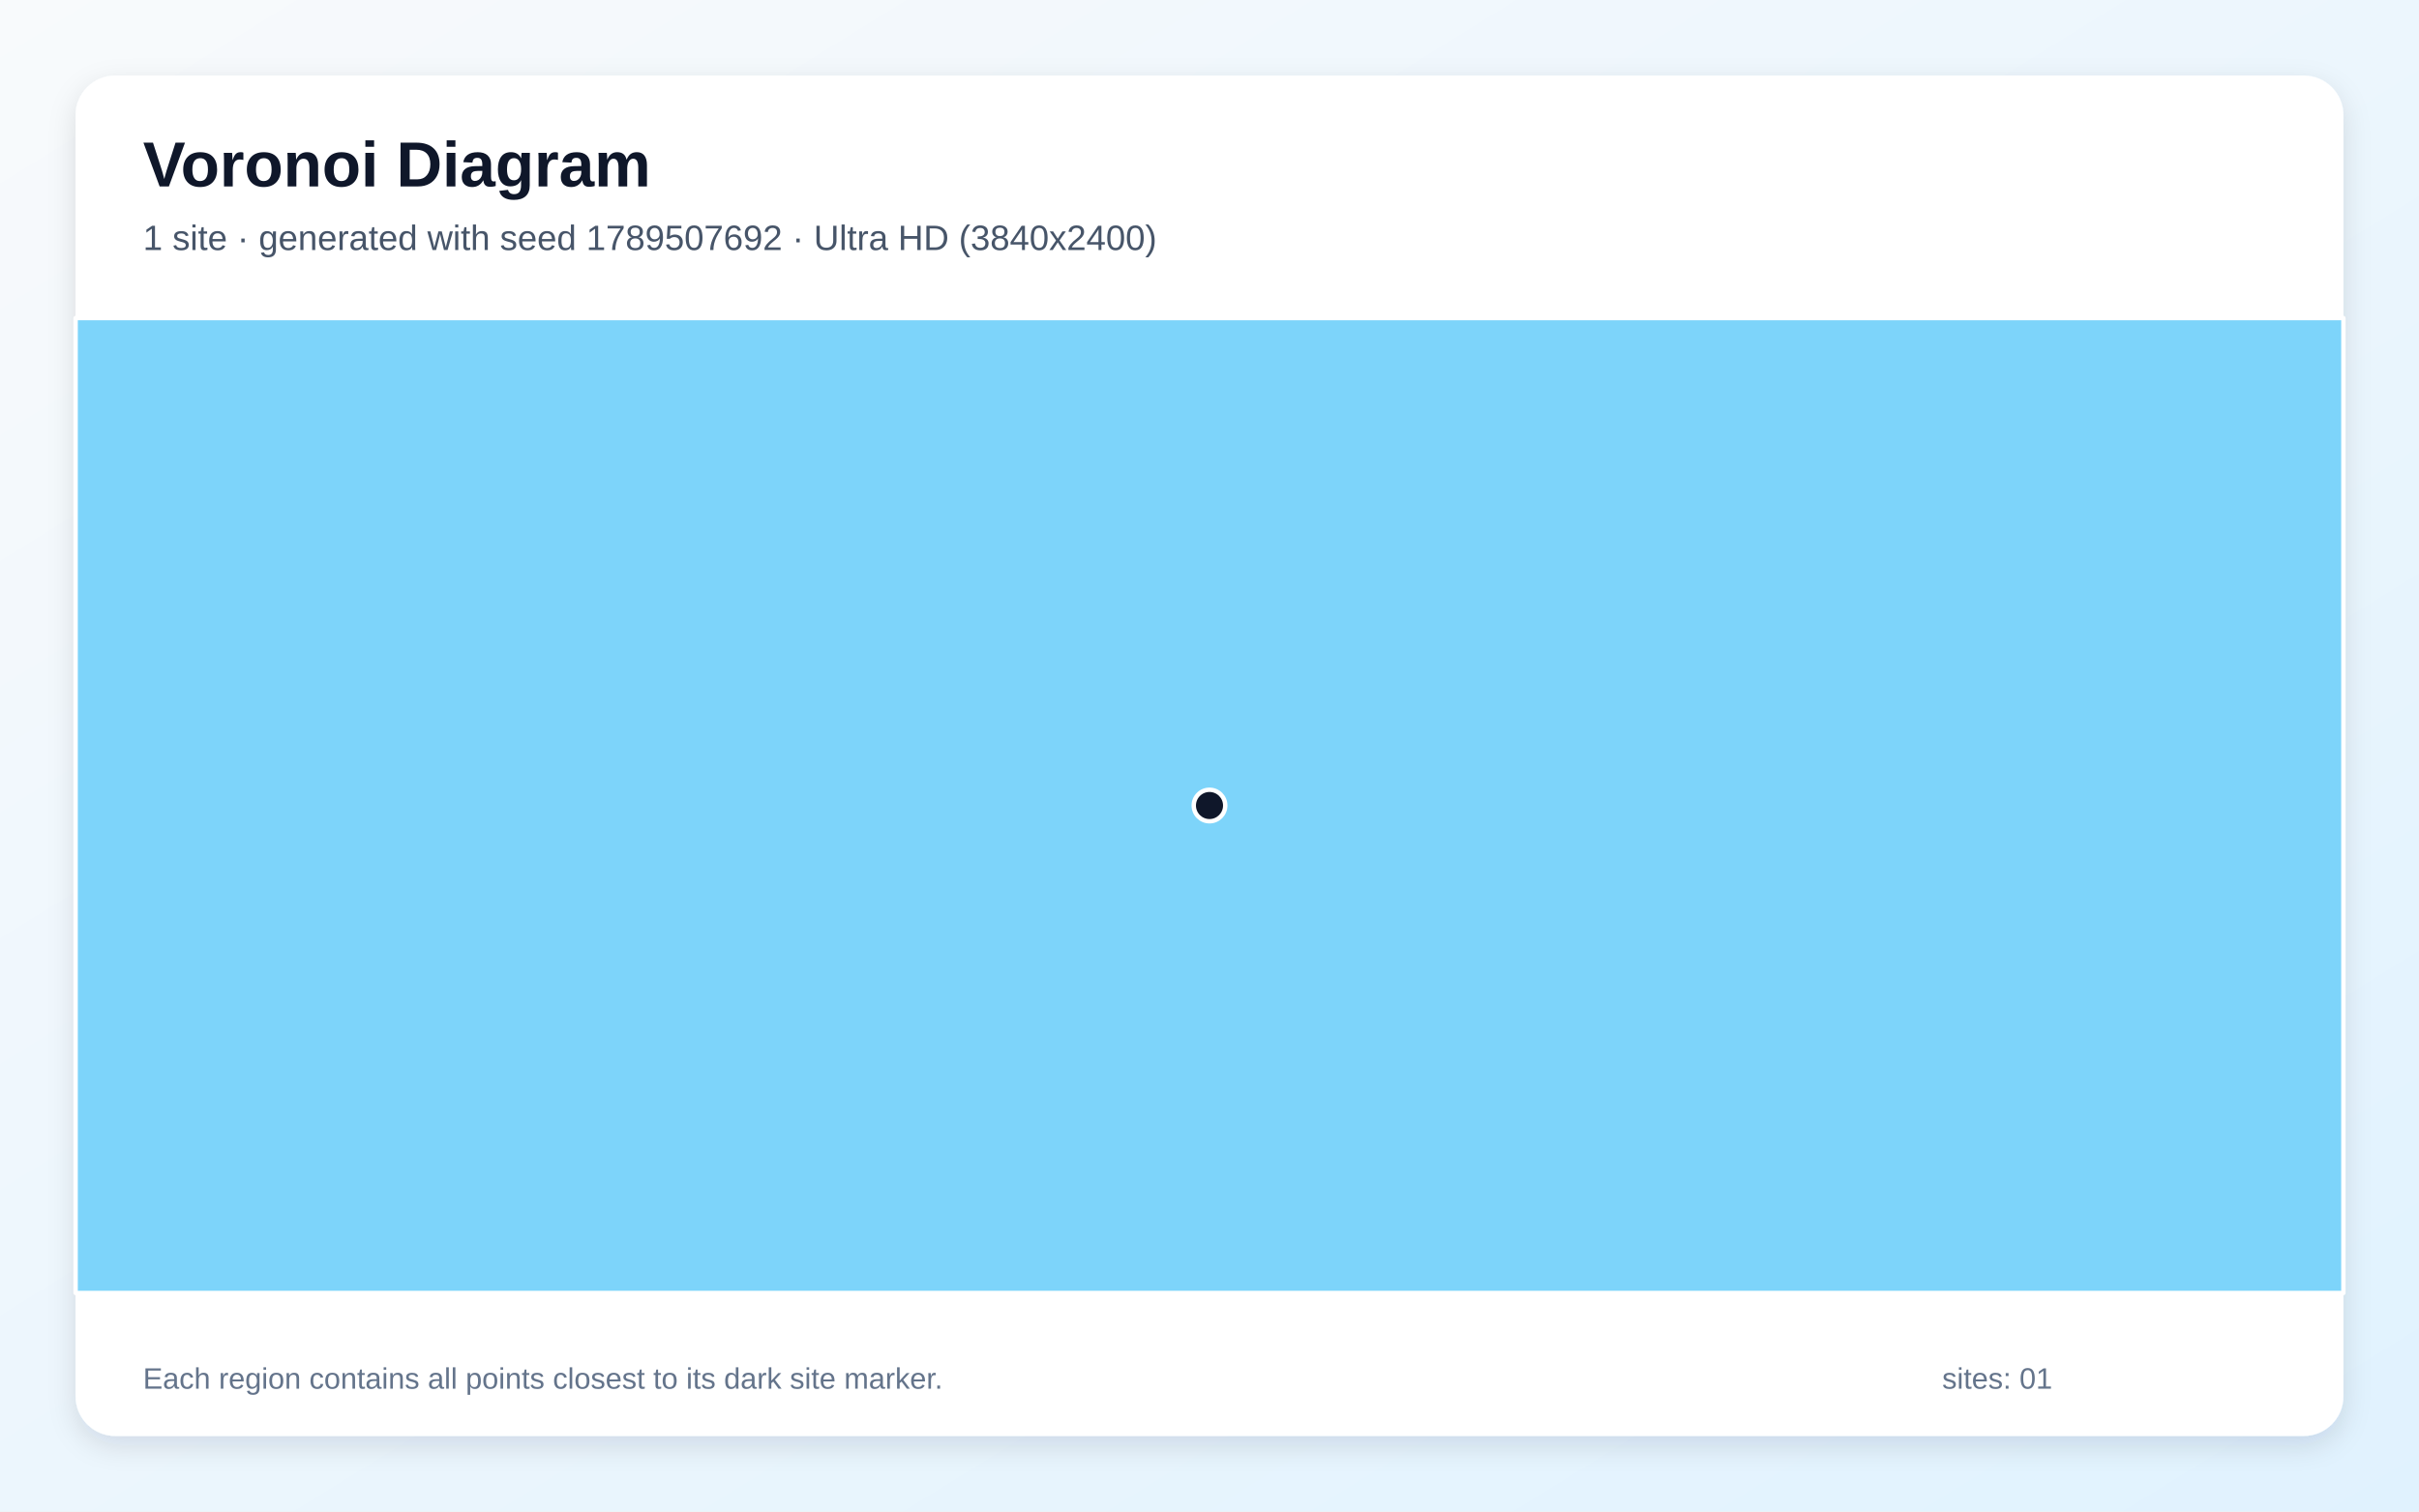
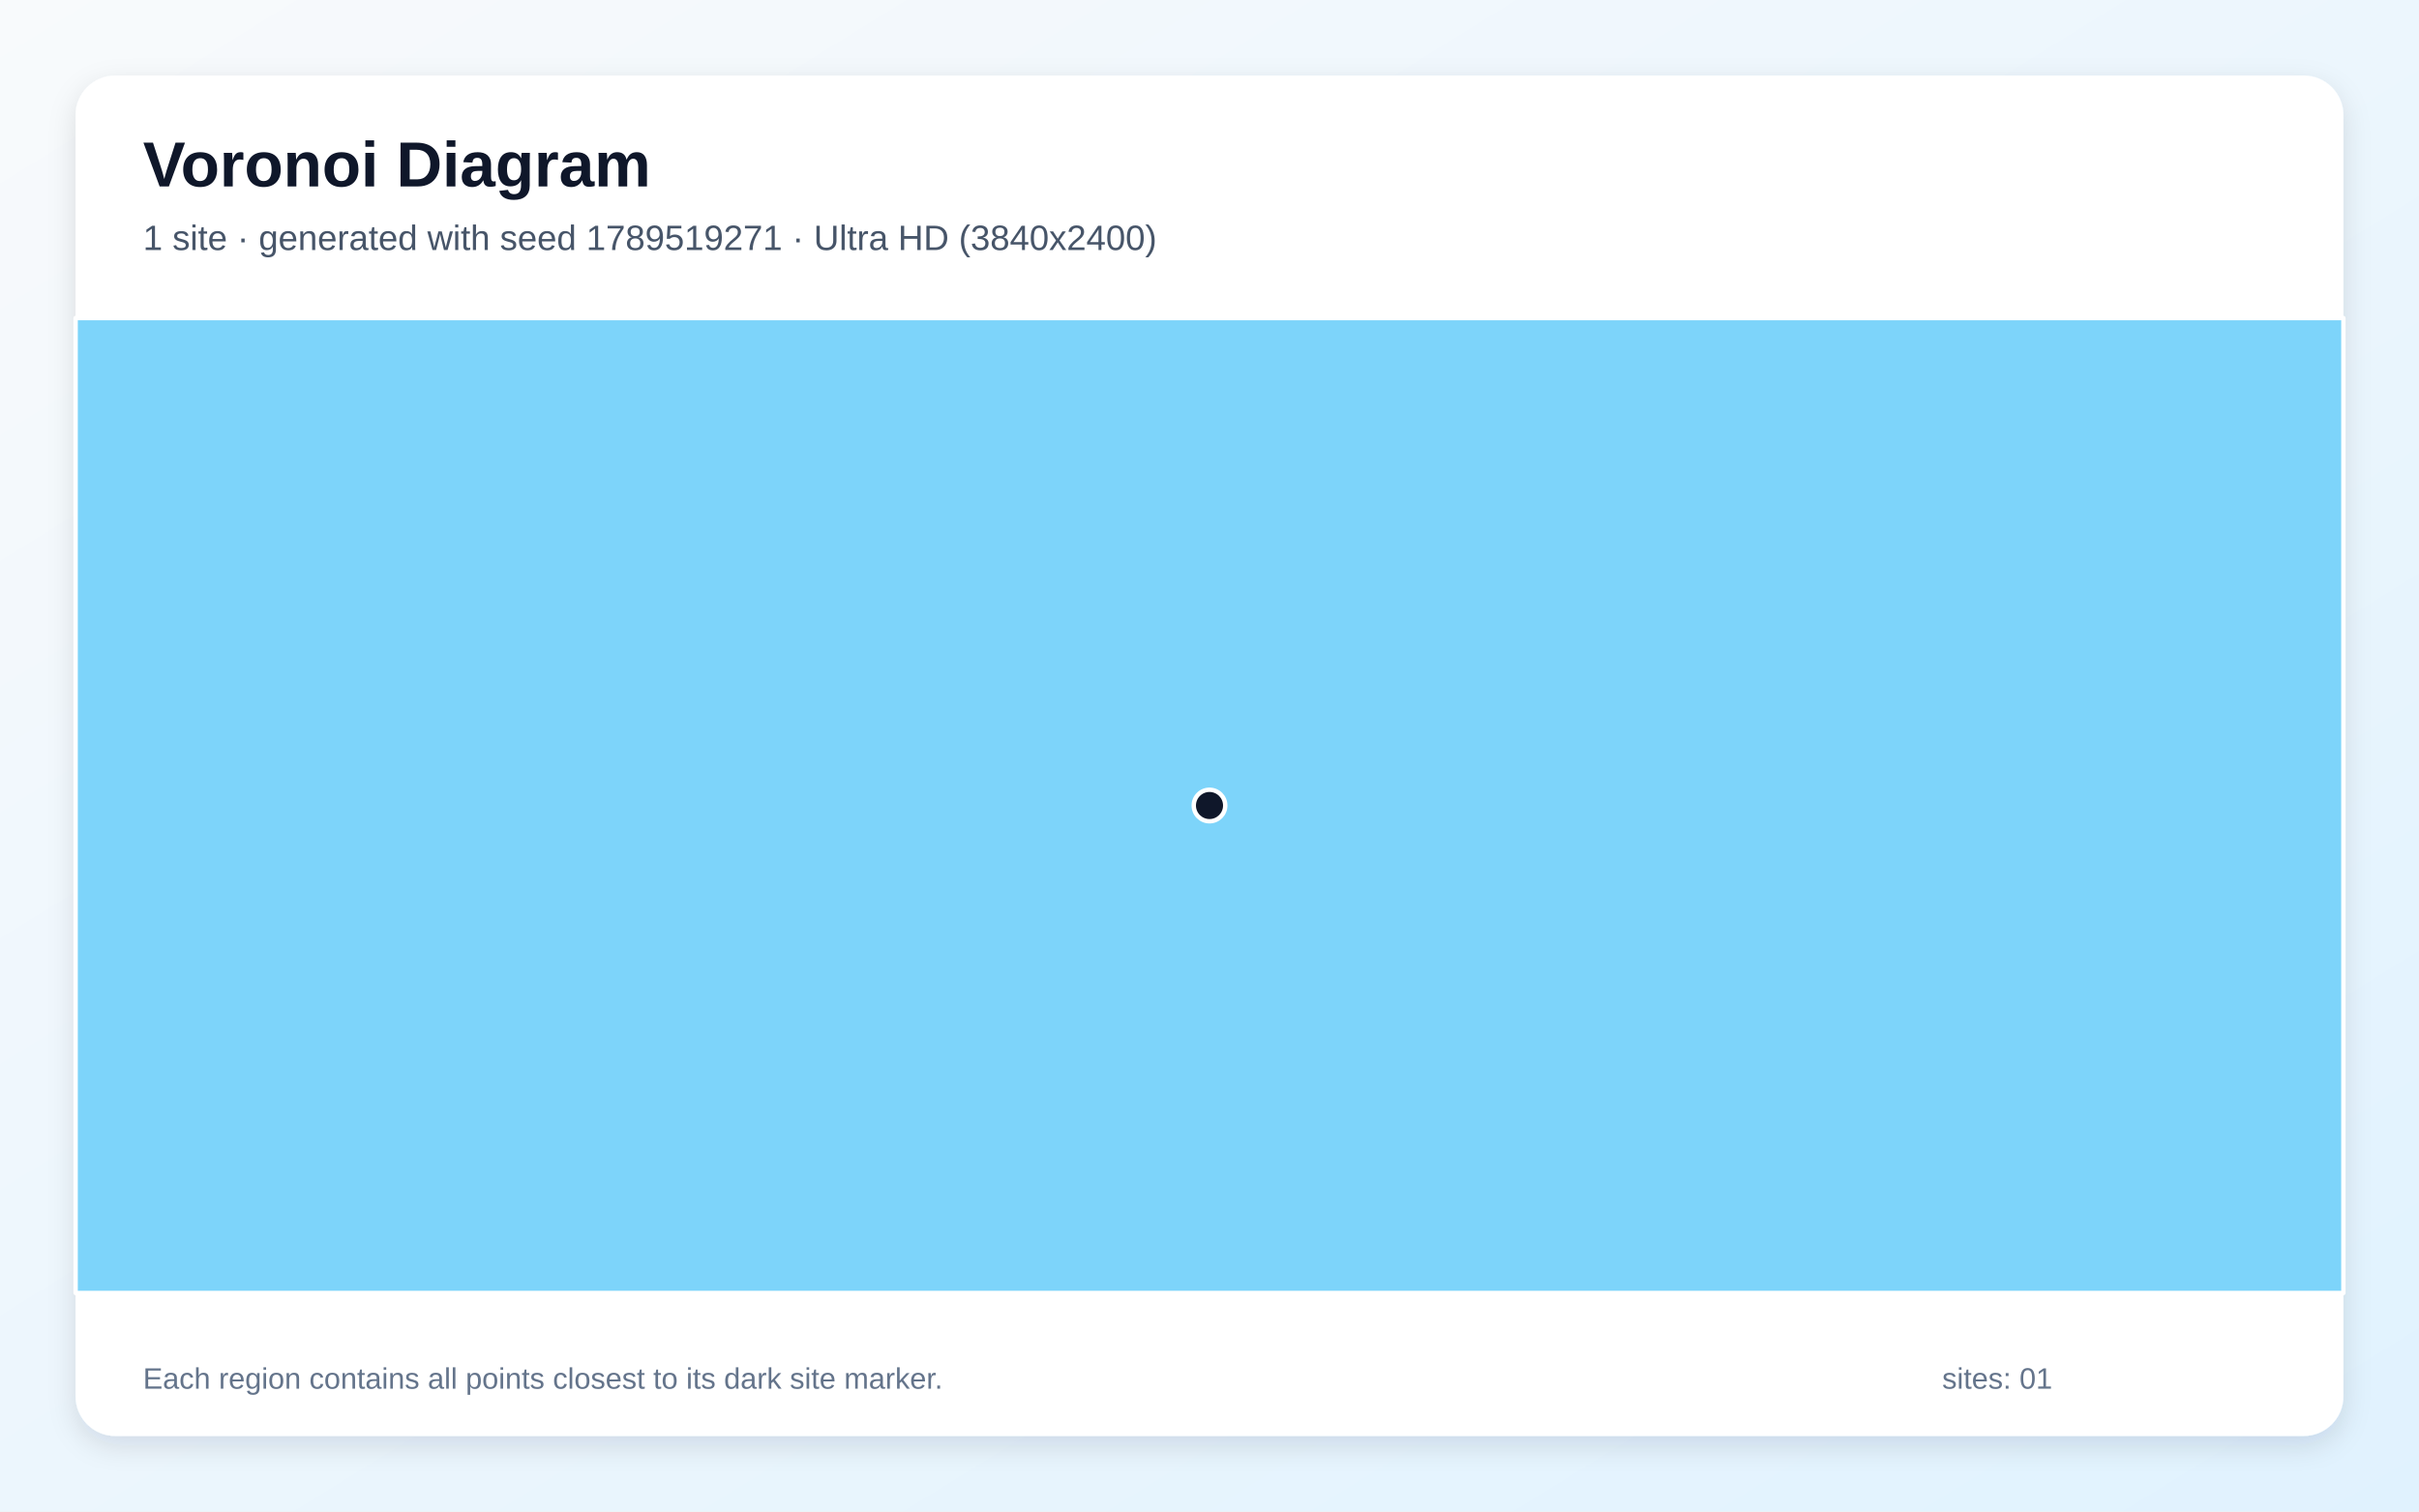
<svg xmlns="http://www.w3.org/2000/svg" width="3840" height="2400" viewBox="0 0 3840 2400" role="img" aria-labelledby="title description">
  <defs>
    <linearGradient id="background" x1="0" y1="0" x2="1" y2="1">
      <stop stop-color="#F8FAFC" />
      <stop offset="1" stop-color="#E0F2FE" />
    </linearGradient>
    <filter id="shadow" x="-5%" y="-5%" width="110%" height="110%">
      <feDropShadow dx="0" dy="15" stdDeviation="22" flood-color="#0F172A" flood-opacity=".12" />
    </filter>
  </defs>
  <rect width="3840" height="2400" fill="url(#background)" />
  <rect x="120" y="120" width="3600" height="2160" rx="63" fill="#FFFFFF" filter="url(#shadow)" />
  <g font-family="Arial, sans-serif">
    <text x="227" y="296" font-size="101" font-weight="700" fill="#0F172A">Voronoi Diagram</text>
-     <text x="227" y="397" font-size="56" fill="#475569">1 site · generated with seed 1789507692 · Ultra HD (3840x2400)</text>
+     <text x="227" y="397" font-size="56" fill="#475569">1 site · generated with seed 1789519271 · Ultra HD (3840x2400)</text>
  </g>
  <g stroke="#FFFFFF" stroke-width="7" stroke-linejoin="round">
    <polygon points="120.0,505.0 3720.0,505.0 3720.0,2053.0 120.0,2053.0" fill="#38BDF8" fill-opacity="0.65" />
  </g>
  <g>
    <circle cx="1920.0" cy="1279.0" r="25" fill="#0F172A" stroke="#FFFFFF" stroke-width="7" />
  </g>
  <g font-family="Arial, sans-serif" font-size="47" fill="#64748B">
    <text x="227" y="2205">Each region contains all points closest to its dark site marker.</text>
    <text x="3083" y="2205">sites: 01</text>
  </g>
</svg>
